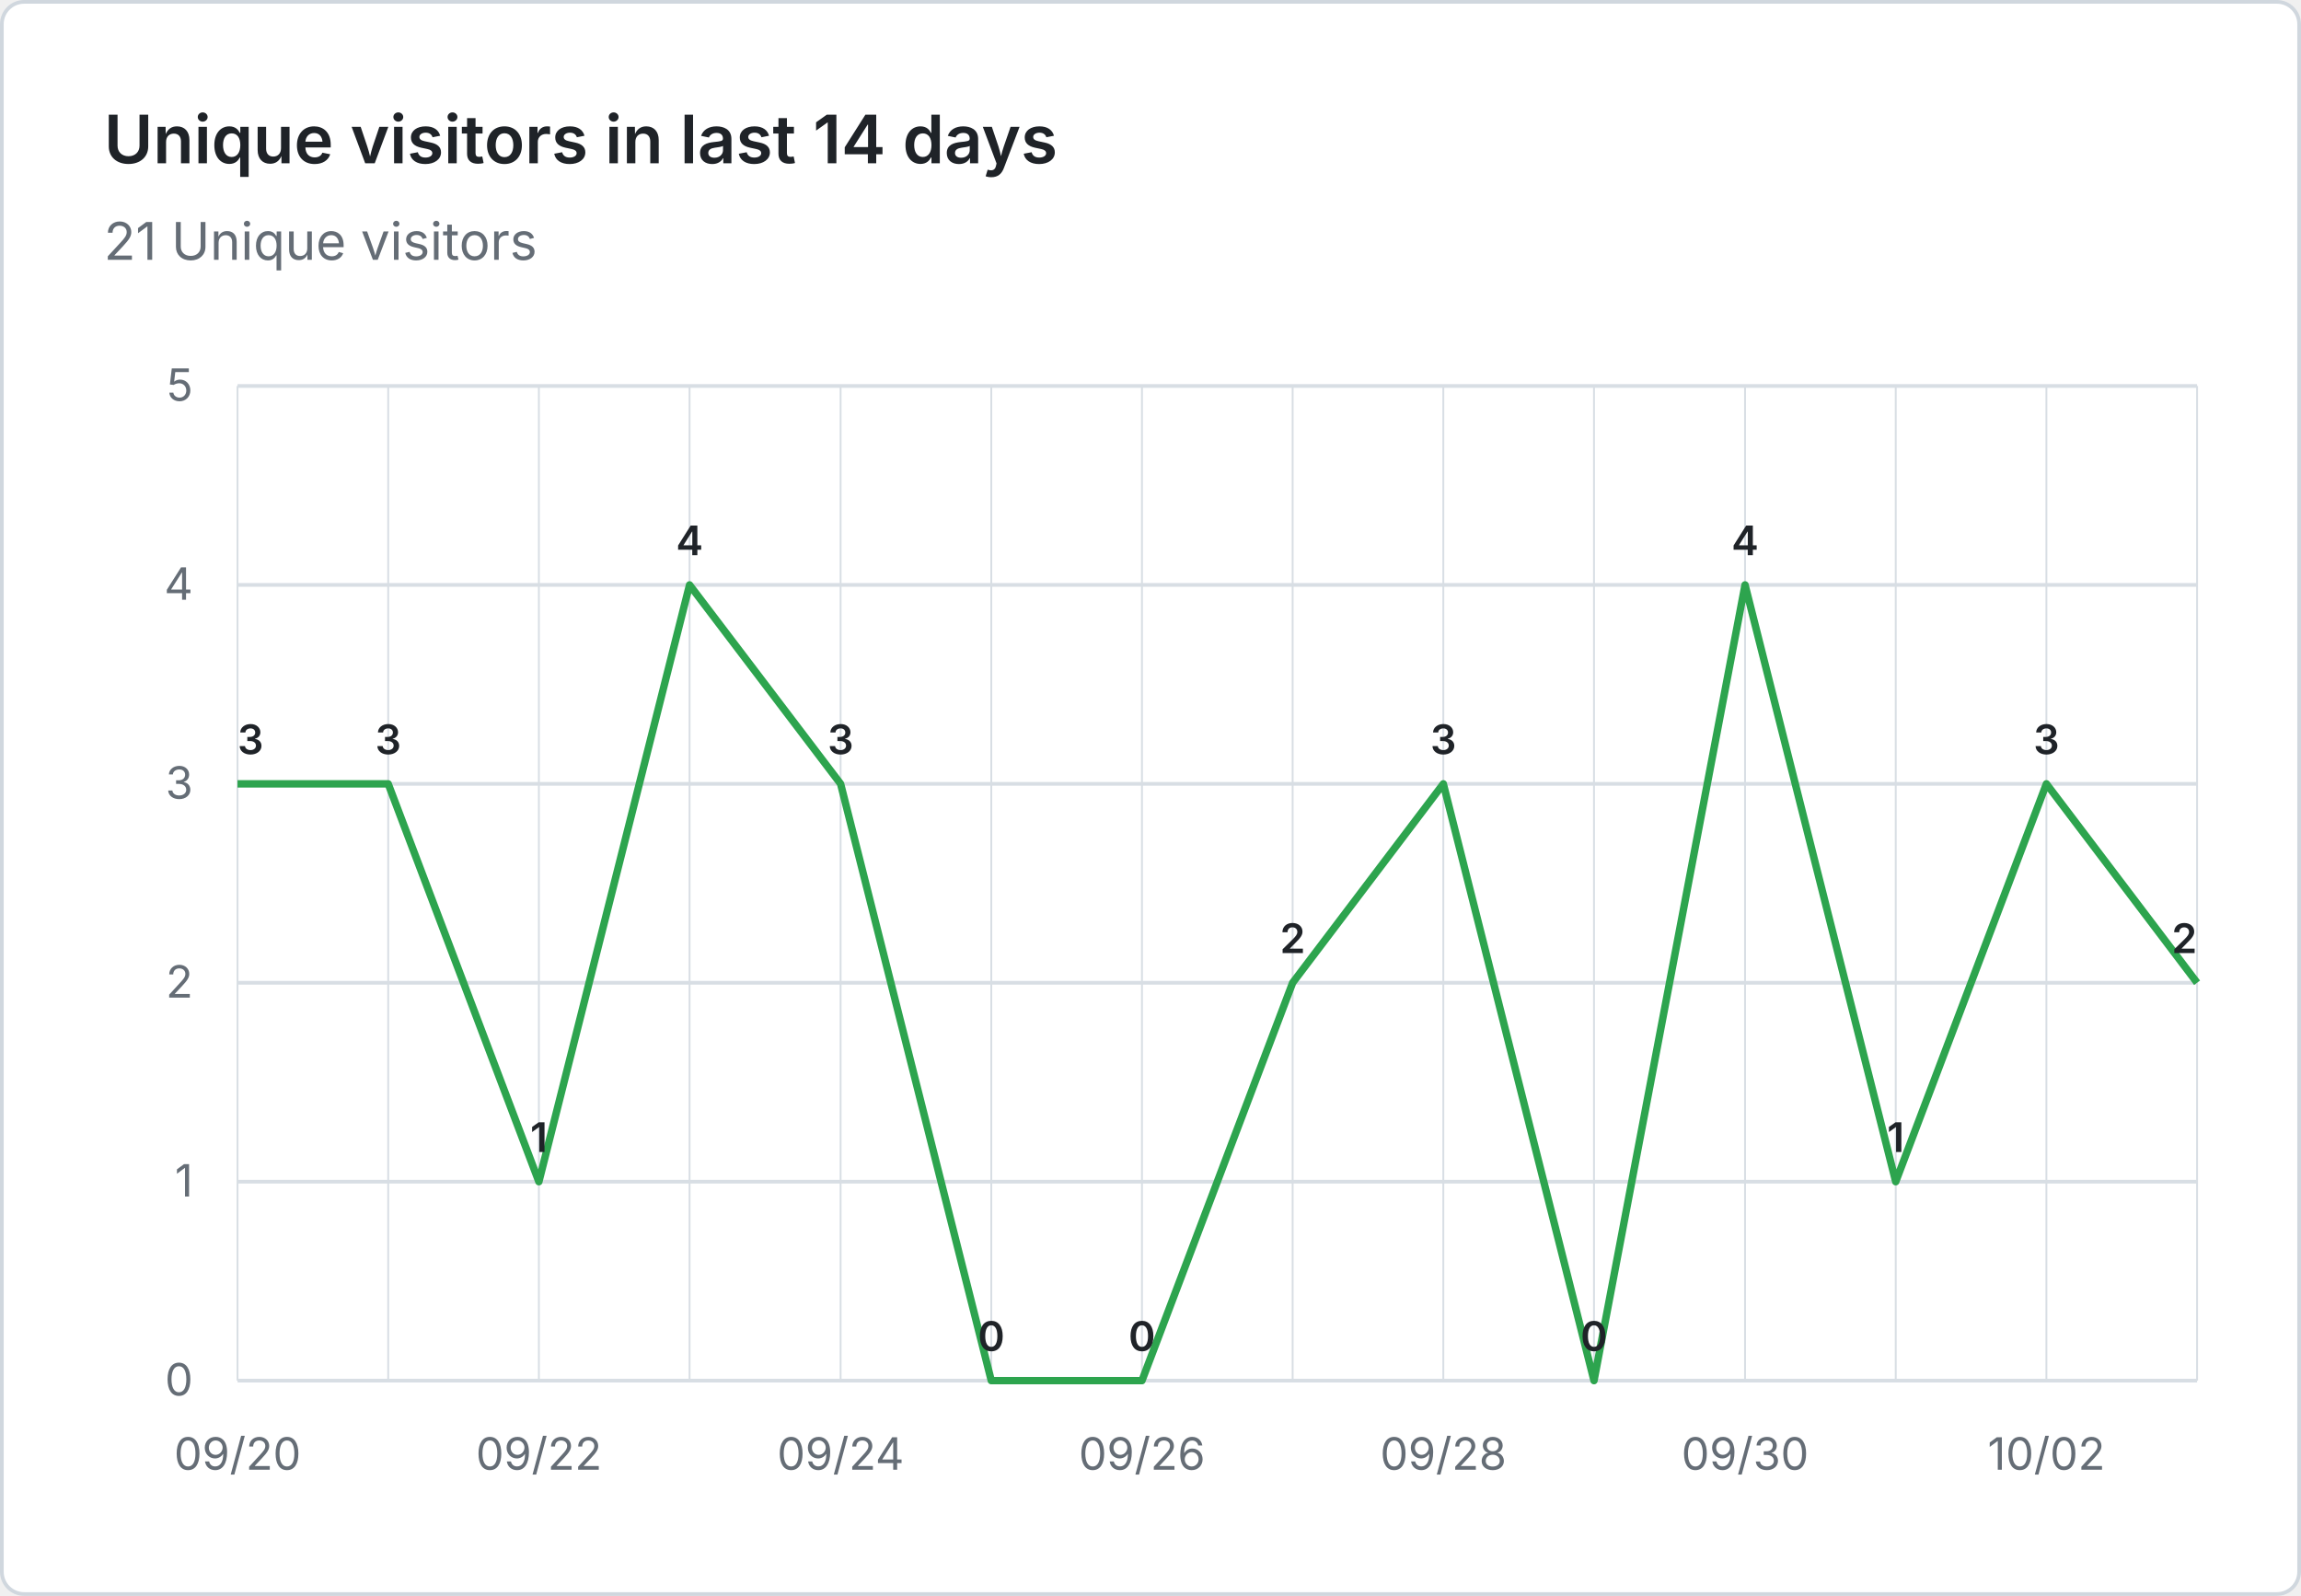
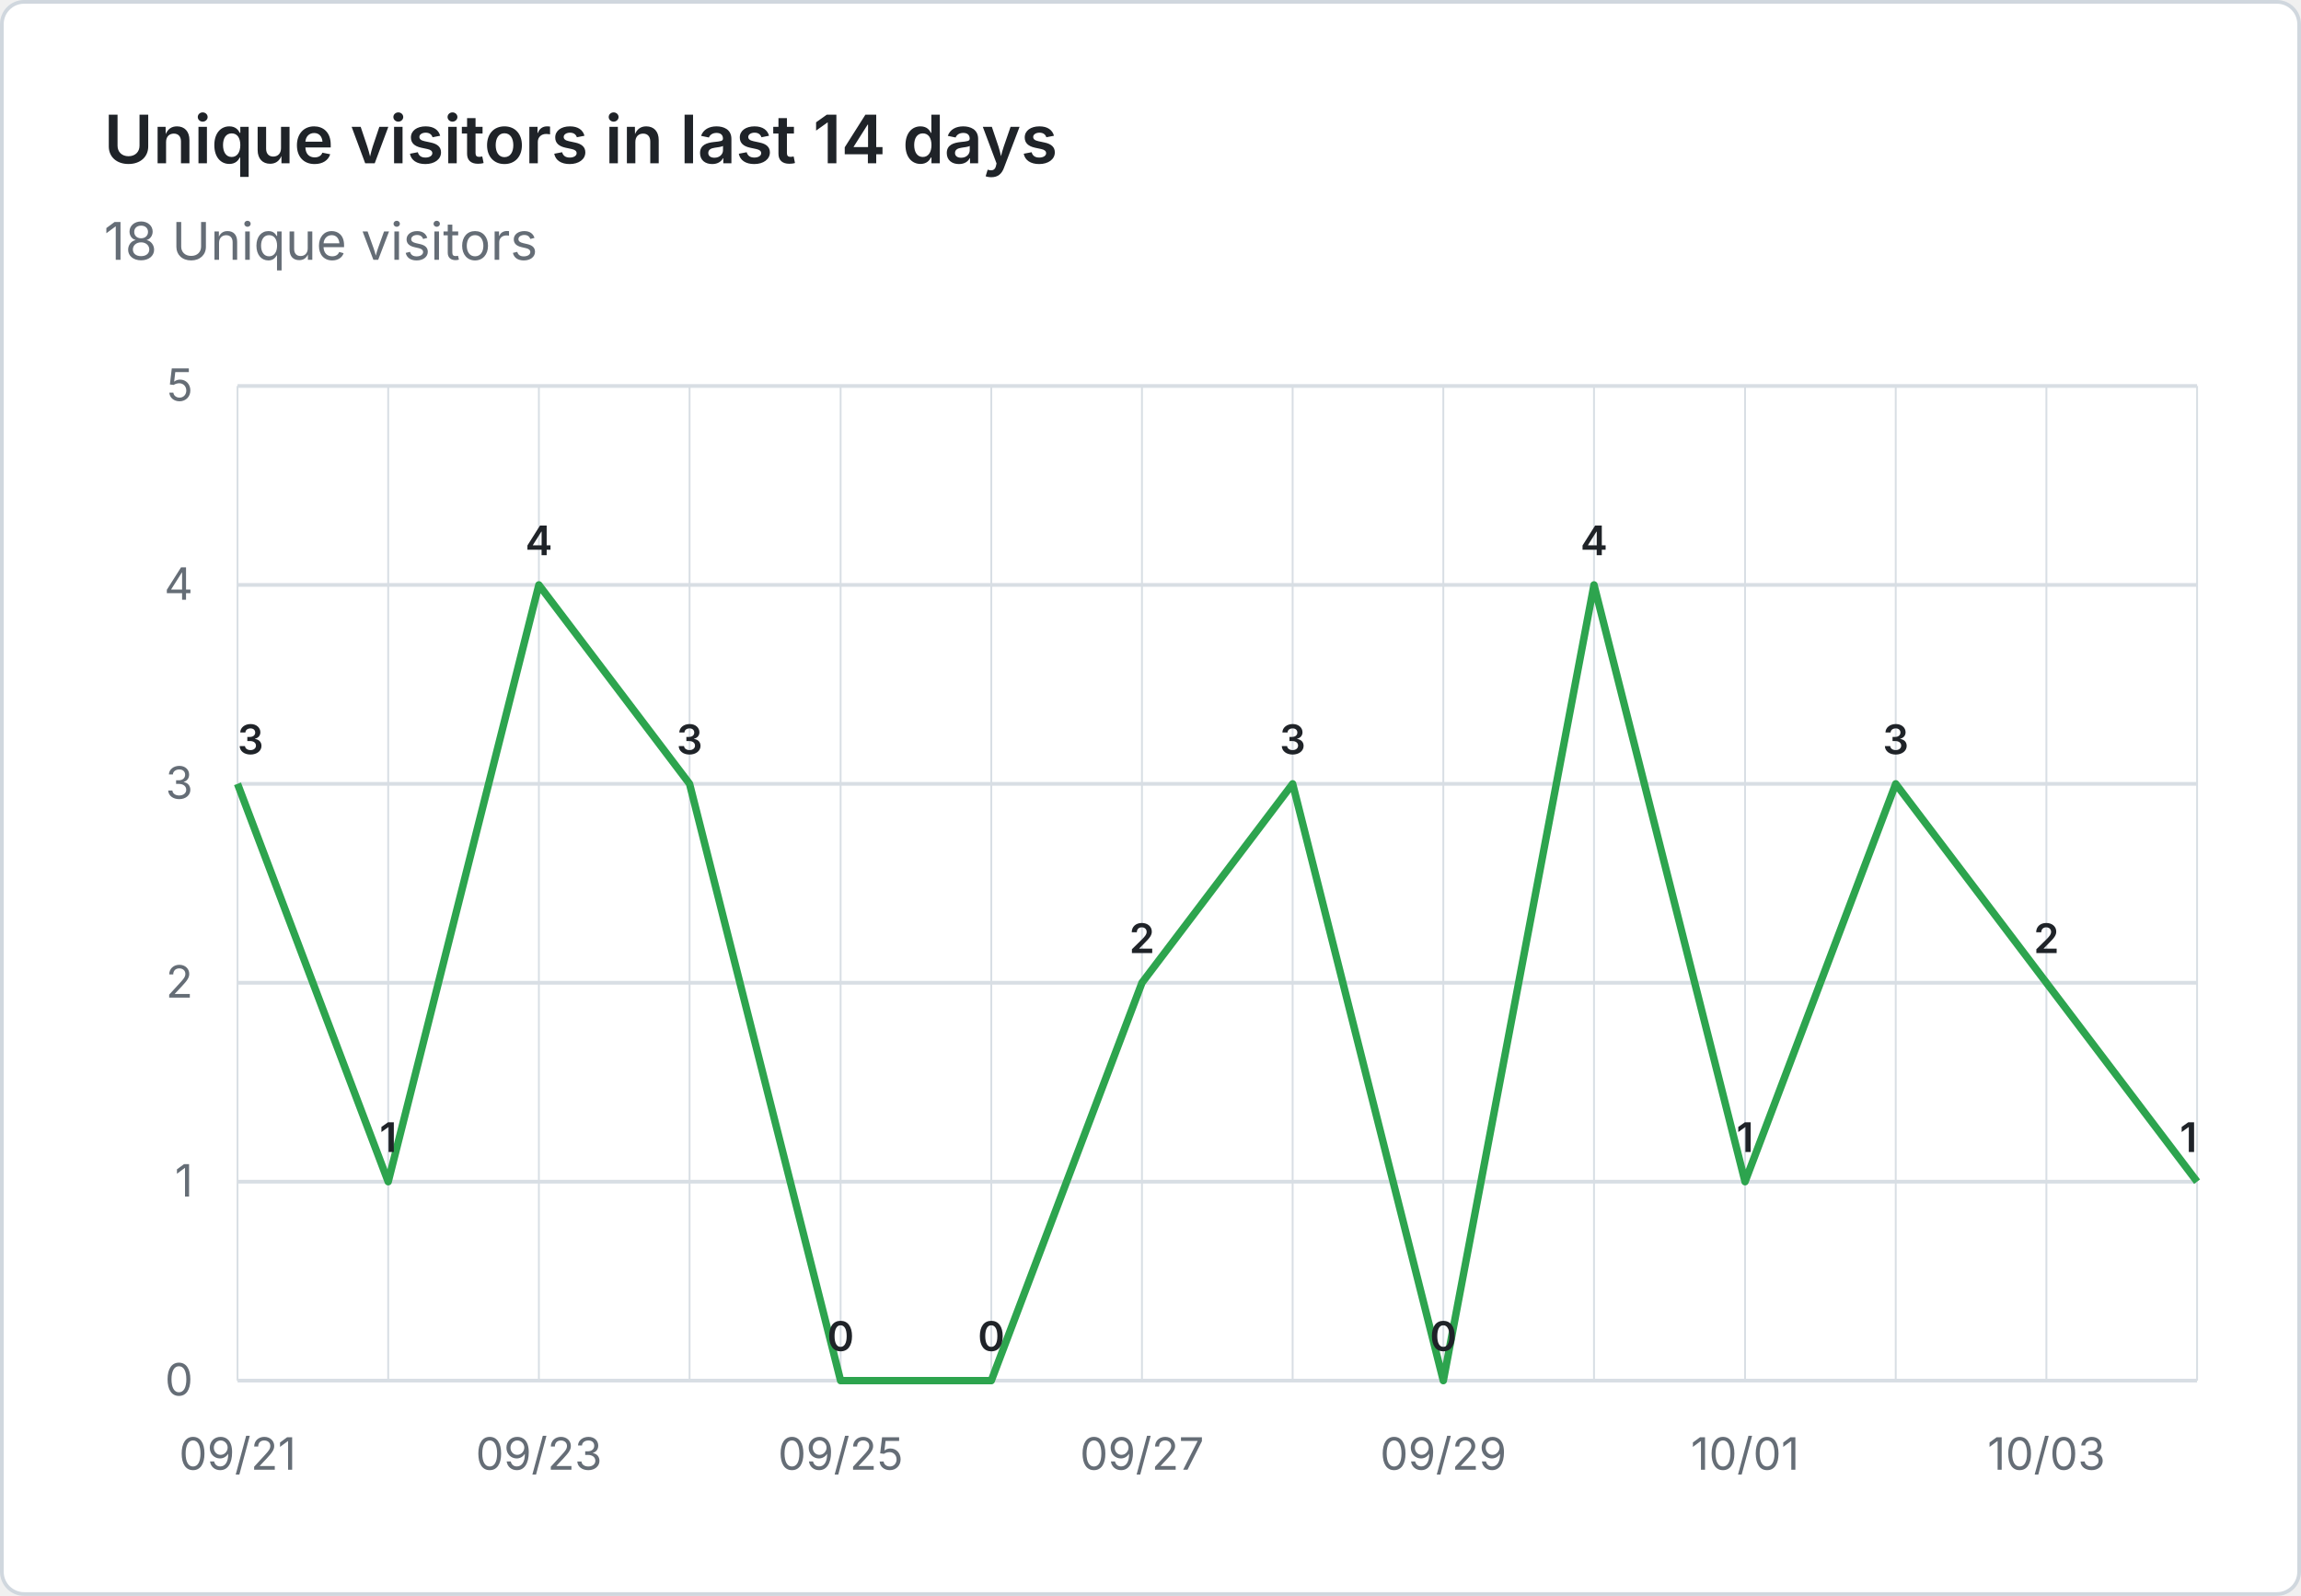
- <svg xmlns="http://www.w3.org/2000/svg" viewBox="0 0 620 430" width="620" height="430" role="img" aria-label="Unique visitors in last 14 days: 21 Unique visitors">
+ <svg xmlns="http://www.w3.org/2000/svg" viewBox="0 0 620 430" width="620" height="430" role="img" aria-label="Unique visitors in last 14 days: 18 Unique visitors">
  <rect x="0.5" y="0.5" width="619" height="429" fill="#ffffff" stroke="#d0d7de" rx="6" />
  <g font-family="system-ui, -apple-system, 'Segoe UI', sans-serif">
    <text x="28" y="44" fill="#1f2328" font-size="18" font-weight="600">Unique visitors in last 14 days</text>
-     <text x="28" y="70" fill="#656d76" font-size="14">21 Unique visitors</text>
+     <text x="28" y="70" fill="#656d76" font-size="14">18 Unique visitors</text>
    <line x1="64" y1="372.0" x2="592" y2="372.0" stroke="#d8dee4" stroke-width="1" />
    <text x="52" y="376.0" text-anchor="end" fill="#656d76" font-size="12">0</text>
    <line x1="64" y1="318.4" x2="592" y2="318.4" stroke="#d8dee4" stroke-width="1" />
    <text x="52" y="322.4" text-anchor="end" fill="#656d76" font-size="12">1</text>
    <line x1="64" y1="264.8" x2="592" y2="264.8" stroke="#d8dee4" stroke-width="1" />
    <text x="52" y="268.8" text-anchor="end" fill="#656d76" font-size="12">2</text>
    <line x1="64" y1="211.2" x2="592" y2="211.2" stroke="#d8dee4" stroke-width="1" />
    <text x="52" y="215.2" text-anchor="end" fill="#656d76" font-size="12">3</text>
    <line x1="64" y1="157.6" x2="592" y2="157.6" stroke="#d8dee4" stroke-width="1" />
    <text x="52" y="161.6" text-anchor="end" fill="#656d76" font-size="12">4</text>
    <line x1="64" y1="104.0" x2="592" y2="104.0" stroke="#d8dee4" stroke-width="1" />
    <text x="52" y="108.0" text-anchor="end" fill="#656d76" font-size="12">5</text>
    <line x1="64.0" y1="104" x2="64.0" y2="372" stroke="#d8dee4" stroke-width="0.5" />
    <line x1="104.6" y1="104" x2="104.6" y2="372" stroke="#d8dee4" stroke-width="0.5" />
    <line x1="145.2" y1="104" x2="145.2" y2="372" stroke="#d8dee4" stroke-width="0.5" />
    <line x1="185.8" y1="104" x2="185.8" y2="372" stroke="#d8dee4" stroke-width="0.5" />
    <line x1="226.5" y1="104" x2="226.5" y2="372" stroke="#d8dee4" stroke-width="0.5" />
    <line x1="267.1" y1="104" x2="267.1" y2="372" stroke="#d8dee4" stroke-width="0.5" />
    <line x1="307.7" y1="104" x2="307.7" y2="372" stroke="#d8dee4" stroke-width="0.5" />
    <line x1="348.3" y1="104" x2="348.3" y2="372" stroke="#d8dee4" stroke-width="0.5" />
    <line x1="388.9" y1="104" x2="388.9" y2="372" stroke="#d8dee4" stroke-width="0.5" />
    <line x1="429.5" y1="104" x2="429.5" y2="372" stroke="#d8dee4" stroke-width="0.5" />
    <line x1="470.2" y1="104" x2="470.2" y2="372" stroke="#d8dee4" stroke-width="0.5" />
    <line x1="510.8" y1="104" x2="510.8" y2="372" stroke="#d8dee4" stroke-width="0.5" />
    <line x1="551.4" y1="104" x2="551.4" y2="372" stroke="#d8dee4" stroke-width="0.5" />
    <line x1="592.0" y1="104" x2="592.0" y2="372" stroke="#d8dee4" stroke-width="0.5" />
-     <text x="64.0" y="396" text-anchor="middle" fill="#656d76" font-size="12">09/20</text>
-     <text x="145.2" y="396" text-anchor="middle" fill="#656d76" font-size="12">09/22</text>
-     <text x="226.5" y="396" text-anchor="middle" fill="#656d76" font-size="12">09/24</text>
-     <text x="307.7" y="396" text-anchor="middle" fill="#656d76" font-size="12">09/26</text>
-     <text x="388.9" y="396" text-anchor="middle" fill="#656d76" font-size="12">09/28</text>
-     <text x="470.2" y="396" text-anchor="middle" fill="#656d76" font-size="12">09/30</text>
-     <text x="551.4" y="396" text-anchor="middle" fill="#656d76" font-size="12">10/02</text>
-     <path d="M 64.0 211.2 L 104.6 211.2 L 145.2 318.4 L 185.8 157.6 L 226.5 211.2 L 267.1 372.0 L 307.7 372.0 L 348.3 264.8 L 388.9 211.2 L 429.5 372.0 L 470.2 157.6 L 510.8 318.4 L 551.4 211.2 L 592.0 264.8" fill="none" stroke="#2da44e" stroke-width="2" stroke-linejoin="round" />
+     <text x="64.0" y="396" text-anchor="middle" fill="#656d76" font-size="12">09/21</text>
+     <text x="145.2" y="396" text-anchor="middle" fill="#656d76" font-size="12">09/23</text>
+     <text x="226.5" y="396" text-anchor="middle" fill="#656d76" font-size="12">09/25</text>
+     <text x="307.7" y="396" text-anchor="middle" fill="#656d76" font-size="12">09/27</text>
+     <text x="388.9" y="396" text-anchor="middle" fill="#656d76" font-size="12">09/29</text>
+     <text x="470.2" y="396" text-anchor="middle" fill="#656d76" font-size="12">10/01</text>
+     <text x="551.4" y="396" text-anchor="middle" fill="#656d76" font-size="12">10/03</text>
+     <path d="M 64.0 211.2 L 104.6 318.4 L 145.2 157.6 L 185.8 211.2 L 226.5 372.0 L 267.1 372.0 L 307.7 264.8 L 348.3 211.2 L 388.9 372.0 L 429.5 157.6 L 470.2 318.4 L 510.8 211.2 L 551.4 264.8 L 592.0 318.4" fill="none" stroke="#2da44e" stroke-width="2" stroke-linejoin="round" />
    <text x="64.0" y="203.2" text-anchor="start" fill="#1f2328" font-size="11" font-weight="600">3</text>
-     <text x="104.6" y="203.2" text-anchor="middle" fill="#1f2328" font-size="11" font-weight="600">3</text>
-     <text x="145.2" y="310.4" text-anchor="middle" fill="#1f2328" font-size="11" font-weight="600">1</text>
-     <text x="185.8" y="149.6" text-anchor="middle" fill="#1f2328" font-size="11" font-weight="600">4</text>
-     <text x="226.5" y="203.2" text-anchor="middle" fill="#1f2328" font-size="11" font-weight="600">3</text>
+     <text x="104.6" y="310.4" text-anchor="middle" fill="#1f2328" font-size="11" font-weight="600">1</text>
+     <text x="145.2" y="149.6" text-anchor="middle" fill="#1f2328" font-size="11" font-weight="600">4</text>
+     <text x="185.8" y="203.2" text-anchor="middle" fill="#1f2328" font-size="11" font-weight="600">3</text>
+     <text x="226.5" y="364.0" text-anchor="middle" fill="#1f2328" font-size="11" font-weight="600">0</text>
    <text x="267.1" y="364.0" text-anchor="middle" fill="#1f2328" font-size="11" font-weight="600">0</text>
-     <text x="307.7" y="364.0" text-anchor="middle" fill="#1f2328" font-size="11" font-weight="600">0</text>
-     <text x="348.3" y="256.8" text-anchor="middle" fill="#1f2328" font-size="11" font-weight="600">2</text>
-     <text x="388.9" y="203.2" text-anchor="middle" fill="#1f2328" font-size="11" font-weight="600">3</text>
-     <text x="429.5" y="364.0" text-anchor="middle" fill="#1f2328" font-size="11" font-weight="600">0</text>
-     <text x="470.2" y="149.6" text-anchor="middle" fill="#1f2328" font-size="11" font-weight="600">4</text>
-     <text x="510.8" y="310.4" text-anchor="middle" fill="#1f2328" font-size="11" font-weight="600">1</text>
-     <text x="551.4" y="203.2" text-anchor="middle" fill="#1f2328" font-size="11" font-weight="600">3</text>
-     <text x="592.0" y="256.8" text-anchor="end" fill="#1f2328" font-size="11" font-weight="600">2</text>
+     <text x="307.7" y="256.8" text-anchor="middle" fill="#1f2328" font-size="11" font-weight="600">2</text>
+     <text x="348.3" y="203.2" text-anchor="middle" fill="#1f2328" font-size="11" font-weight="600">3</text>
+     <text x="388.9" y="364.0" text-anchor="middle" fill="#1f2328" font-size="11" font-weight="600">0</text>
+     <text x="429.5" y="149.6" text-anchor="middle" fill="#1f2328" font-size="11" font-weight="600">4</text>
+     <text x="470.2" y="310.4" text-anchor="middle" fill="#1f2328" font-size="11" font-weight="600">1</text>
+     <text x="510.8" y="203.2" text-anchor="middle" fill="#1f2328" font-size="11" font-weight="600">3</text>
+     <text x="551.4" y="256.8" text-anchor="middle" fill="#1f2328" font-size="11" font-weight="600">2</text>
+     <text x="592.0" y="310.4" text-anchor="end" fill="#1f2328" font-size="11" font-weight="600">1</text>
  </g>
</svg>
